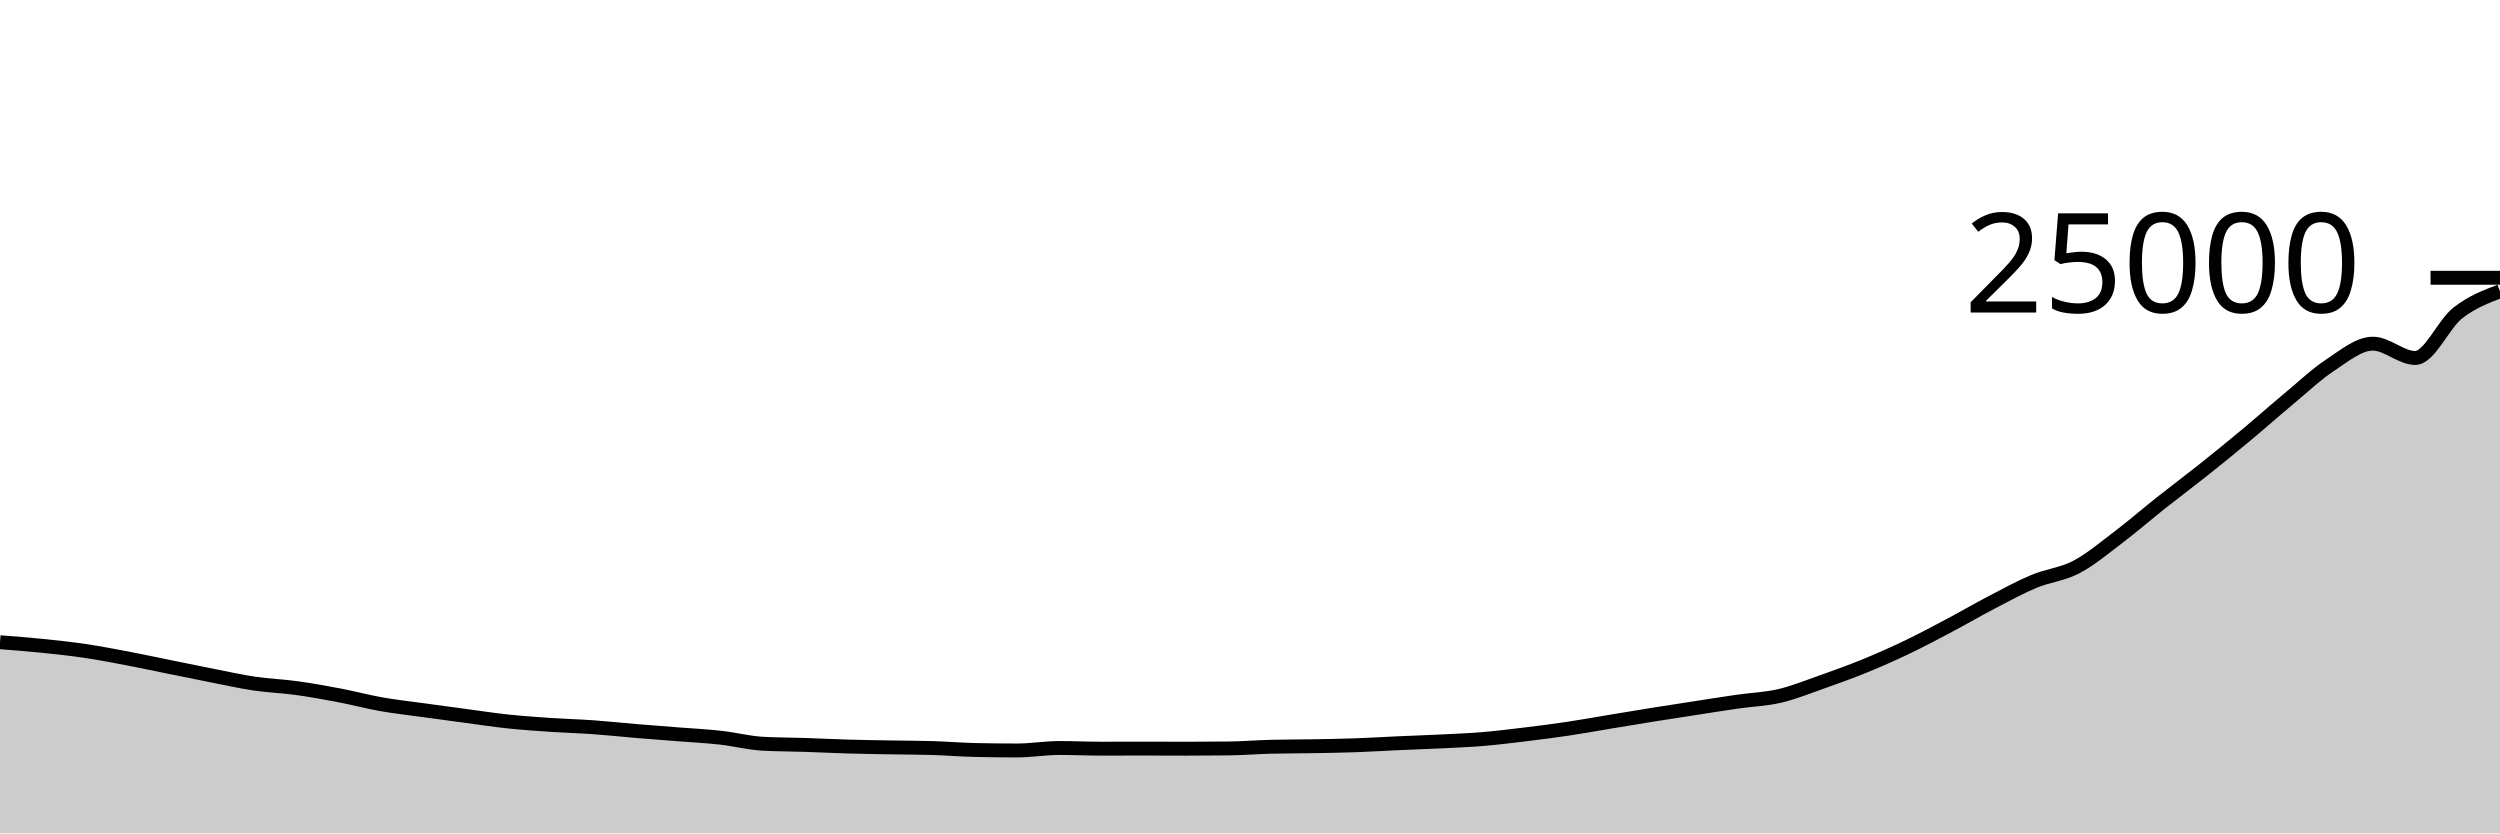
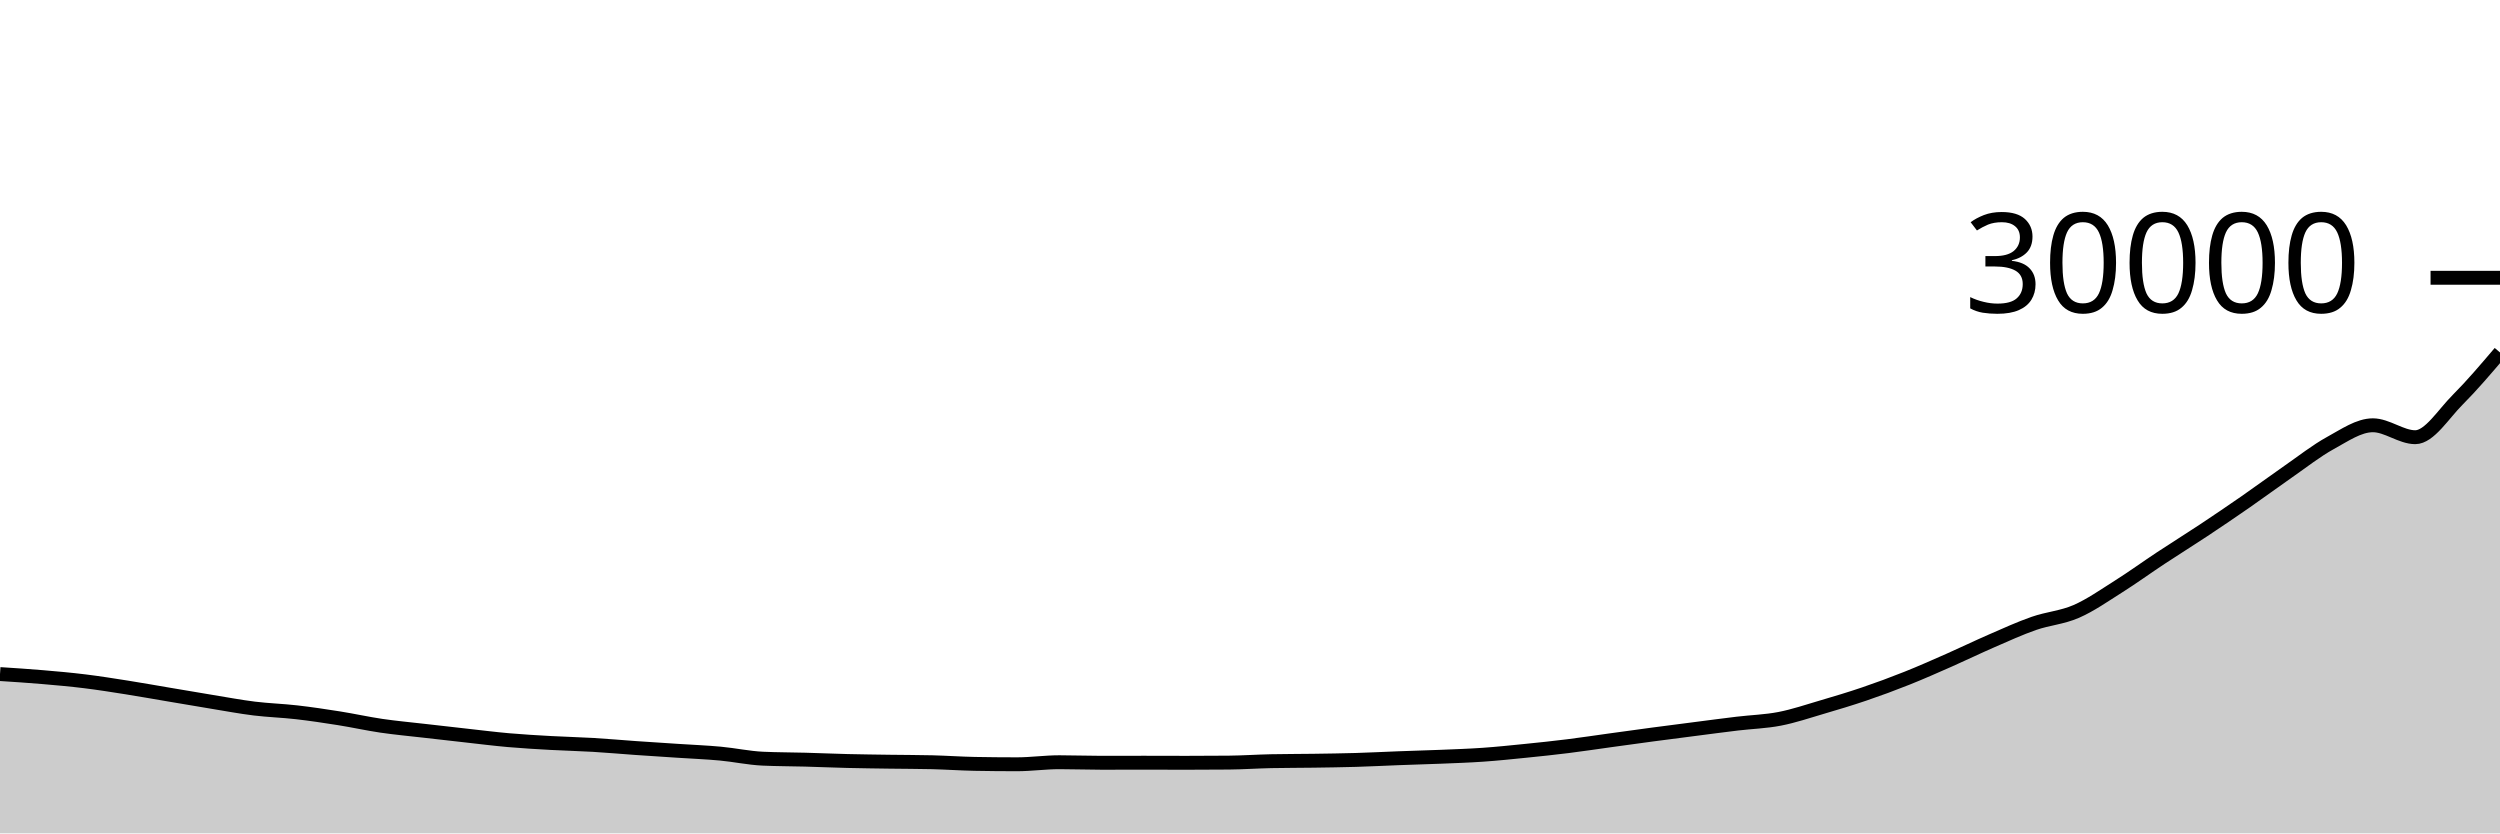
<svg xmlns="http://www.w3.org/2000/svg" viewBox="0 0 180 60">
  <g transform="translate(0,20)">
-     <path class="area" fill="rgba(0, 0, 0, 0.2)" d="M0,26.24C1.017,26.318,2.034,26.397,3.051,26.501C4.068,26.605,5.085,26.714,6.102,26.864C7.119,27.014,8.136,27.209,9.153,27.402C10.169,27.594,11.186,27.815,12.203,28.021C13.22,28.227,14.237,28.437,15.254,28.637C16.271,28.836,17.288,29.067,18.305,29.218C19.322,29.369,20.339,29.402,21.356,29.542C22.373,29.683,23.39,29.865,24.407,30.059C25.424,30.253,26.441,30.526,27.458,30.706C28.475,30.885,29.492,30.995,30.508,31.136C31.525,31.277,32.542,31.415,33.559,31.55C34.576,31.686,35.593,31.842,36.61,31.949C37.627,32.056,38.644,32.125,39.661,32.194C40.678,32.262,41.695,32.287,42.712,32.36C43.729,32.433,44.746,32.544,45.763,32.629C46.78,32.714,47.797,32.79,48.814,32.87C49.831,32.951,50.847,32.999,51.864,33.112C52.881,33.225,53.898,33.492,54.915,33.549C55.932,33.605,56.949,33.6,57.966,33.634C58.983,33.667,60,33.721,61.017,33.75C62.034,33.78,63.051,33.793,64.068,33.811C65.085,33.829,66.102,33.827,67.119,33.858C68.136,33.889,69.153,33.975,70.169,33.998C71.186,34.022,72.203,34.034,73.22,34.034C74.237,34.034,75.254,33.856,76.271,33.856C77.288,33.856,78.305,33.904,79.322,33.904C80.339,33.904,81.356,33.898,82.373,33.898C83.39,33.898,84.407,33.906,85.424,33.906C86.441,33.906,87.458,33.9,88.475,33.888C89.492,33.876,90.508,33.792,91.525,33.766C92.542,33.741,93.559,33.746,94.576,33.728C95.593,33.71,96.61,33.694,97.627,33.658C98.644,33.622,99.661,33.558,100.678,33.512C101.695,33.466,102.712,33.434,103.729,33.384C104.746,33.334,105.763,33.295,106.78,33.21C107.797,33.125,108.814,32.997,109.831,32.874C110.847,32.75,111.864,32.622,112.881,32.47C113.898,32.319,114.915,32.131,115.932,31.963C116.949,31.795,117.966,31.625,118.983,31.462C120,31.3,121.017,31.144,122.034,30.987C123.051,30.83,124.068,30.667,125.085,30.52C126.102,30.373,127.119,30.343,128.136,30.106C129.153,29.868,130.169,29.454,131.186,29.096C132.203,28.738,133.22,28.372,134.237,27.957C135.254,27.542,136.271,27.091,137.288,26.605C138.305,26.118,139.322,25.577,140.339,25.038C141.356,24.5,142.373,23.906,143.39,23.376C144.407,22.846,145.424,22.286,146.441,21.861C147.458,21.436,148.475,21.359,149.492,20.827C150.508,20.295,151.525,19.438,152.542,18.667C153.559,17.897,154.576,17.01,155.593,16.205C156.61,15.399,157.627,14.643,158.644,13.834C159.661,13.025,160.678,12.197,161.695,11.35C162.712,10.503,163.729,9.598,164.746,8.752C165.763,7.906,166.78,6.94,167.797,6.272C168.814,5.604,169.831,4.744,170.847,4.744C171.864,4.744,172.881,5.774,173.898,5.774C174.915,5.774,175.932,3.344,176.949,2.544C177.966,1.744,178.983,1.358,180,0.973L180,40C178.983,40,177.966,40,176.949,40C175.932,40,174.915,40,173.898,40C172.881,40,171.864,40,170.847,40C169.831,40,168.814,40,167.797,40C166.78,40,165.763,40,164.746,40C163.729,40,162.712,40,161.695,40C160.678,40,159.661,40,158.644,40C157.627,40,156.61,40,155.593,40C154.576,40,153.559,40,152.542,40C151.525,40,150.508,40,149.492,40C148.475,40,147.458,40,146.441,40C145.424,40,144.407,40,143.39,40C142.373,40,141.356,40,140.339,40C139.322,40,138.305,40,137.288,40C136.271,40,135.254,40,134.237,40C133.22,40,132.203,40,131.186,40C130.169,40,129.153,40,128.136,40C127.119,40,126.102,40,125.085,40C124.068,40,123.051,40,122.034,40C121.017,40,120,40,118.983,40C117.966,40,116.949,40,115.932,40C114.915,40,113.898,40,112.881,40C111.864,40,110.847,40,109.831,40C108.814,40,107.797,40,106.78,40C105.763,40,104.746,40,103.729,40C102.712,40,101.695,40,100.678,40C99.661,40,98.644,40,97.627,40C96.61,40,95.593,40,94.576,40C93.559,40,92.542,40,91.525,40C90.508,40,89.492,40,88.475,40C87.458,40,86.441,40,85.424,40C84.407,40,83.39,40,82.373,40C81.356,40,80.339,40,79.322,40C78.305,40,77.288,40,76.271,40C75.254,40,74.237,40,73.22,40C72.203,40,71.186,40,70.169,40C69.153,40,68.136,40,67.119,40C66.102,40,65.085,40,64.068,40C63.051,40,62.034,40,61.017,40C60,40,58.983,40,57.966,40C56.949,40,55.932,40,54.915,40C53.898,40,52.881,40,51.864,40C50.847,40,49.831,40,48.814,40C47.797,40,46.78,40,45.763,40C44.746,40,43.729,40,42.712,40C41.695,40,40.678,40,39.661,40C38.644,40,37.627,40,36.61,40C35.593,40,34.576,40,33.559,40C32.542,40,31.525,40,30.508,40C29.492,40,28.475,40,27.458,40C26.441,40,25.424,40,24.407,40C23.39,40,22.373,40,21.356,40C20.339,40,19.322,40,18.305,40C17.288,40,16.271,40,15.254,40C14.237,40,13.22,40,12.203,40C11.186,40,10.169,40,9.153,40C8.136,40,7.119,40,6.102,40C5.085,40,4.068,40,3.051,40C2.034,40,1.017,40,0,40Z" />
-     <path class="line" stroke="black" fill="none" d="M0,26.24C1.017,26.318,2.034,26.397,3.051,26.501C4.068,26.605,5.085,26.714,6.102,26.864C7.119,27.014,8.136,27.209,9.153,27.402C10.169,27.594,11.186,27.815,12.203,28.021C13.22,28.227,14.237,28.437,15.254,28.637C16.271,28.836,17.288,29.067,18.305,29.218C19.322,29.369,20.339,29.402,21.356,29.542C22.373,29.683,23.39,29.865,24.407,30.059C25.424,30.253,26.441,30.526,27.458,30.706C28.475,30.885,29.492,30.995,30.508,31.136C31.525,31.277,32.542,31.415,33.559,31.55C34.576,31.686,35.593,31.842,36.61,31.949C37.627,32.056,38.644,32.125,39.661,32.194C40.678,32.262,41.695,32.287,42.712,32.36C43.729,32.433,44.746,32.544,45.763,32.629C46.78,32.714,47.797,32.79,48.814,32.87C49.831,32.951,50.847,32.999,51.864,33.112C52.881,33.225,53.898,33.492,54.915,33.549C55.932,33.605,56.949,33.6,57.966,33.634C58.983,33.667,60,33.721,61.017,33.75C62.034,33.78,63.051,33.793,64.068,33.811C65.085,33.829,66.102,33.827,67.119,33.858C68.136,33.889,69.153,33.975,70.169,33.998C71.186,34.022,72.203,34.034,73.22,34.034C74.237,34.034,75.254,33.856,76.271,33.856C77.288,33.856,78.305,33.904,79.322,33.904C80.339,33.904,81.356,33.898,82.373,33.898C83.39,33.898,84.407,33.906,85.424,33.906C86.441,33.906,87.458,33.9,88.475,33.888C89.492,33.876,90.508,33.792,91.525,33.766C92.542,33.741,93.559,33.746,94.576,33.728C95.593,33.71,96.61,33.694,97.627,33.658C98.644,33.622,99.661,33.558,100.678,33.512C101.695,33.466,102.712,33.434,103.729,33.384C104.746,33.334,105.763,33.295,106.78,33.21C107.797,33.125,108.814,32.997,109.831,32.874C110.847,32.75,111.864,32.622,112.881,32.47C113.898,32.319,114.915,32.131,115.932,31.963C116.949,31.795,117.966,31.625,118.983,31.462C120,31.3,121.017,31.144,122.034,30.987C123.051,30.83,124.068,30.667,125.085,30.52C126.102,30.373,127.119,30.343,128.136,30.106C129.153,29.868,130.169,29.454,131.186,29.096C132.203,28.738,133.22,28.372,134.237,27.957C135.254,27.542,136.271,27.091,137.288,26.605C138.305,26.118,139.322,25.577,140.339,25.038C141.356,24.5,142.373,23.906,143.39,23.376C144.407,22.846,145.424,22.286,146.441,21.861C147.458,21.436,148.475,21.359,149.492,20.827C150.508,20.295,151.525,19.438,152.542,18.667C153.559,17.897,154.576,17.01,155.593,16.205C156.61,15.399,157.627,14.643,158.644,13.834C159.661,13.025,160.678,12.197,161.695,11.35C162.712,10.503,163.729,9.598,164.746,8.752C165.763,7.906,166.78,6.94,167.797,6.272C168.814,5.604,169.831,4.744,170.847,4.744C171.864,4.744,172.881,5.774,173.898,5.774C174.915,5.774,175.932,3.344,176.949,2.544C177.966,1.744,178.983,1.358,180,0.973" />
+     <path class="area" fill="rgba(0, 0, 0, 0.2)" d="M0,28.533C1.017,28.599,2.034,28.664,3.051,28.751C4.068,28.837,5.085,28.928,6.102,29.053C7.119,29.178,8.136,29.341,9.153,29.501C10.169,29.662,11.186,29.846,12.203,30.017C13.22,30.189,14.237,30.364,15.254,30.531C16.271,30.697,17.288,30.889,18.305,31.015C19.322,31.14,20.339,31.168,21.356,31.285C22.373,31.402,23.39,31.554,24.407,31.716C25.424,31.878,26.441,32.105,27.458,32.255C28.475,32.404,29.492,32.496,30.508,32.613C31.525,32.731,32.542,32.846,33.559,32.959C34.576,33.072,35.593,33.201,36.61,33.291C37.627,33.38,38.644,33.438,39.661,33.495C40.678,33.552,41.695,33.573,42.712,33.633C43.729,33.694,44.746,33.786,45.763,33.857C46.78,33.928,47.797,33.992,48.814,34.059C49.831,34.126,50.847,34.166,51.864,34.26C52.881,34.354,53.898,34.577,54.915,34.624C55.932,34.671,56.949,34.667,57.966,34.695C58.983,34.723,60,34.767,61.017,34.792C62.034,34.817,63.051,34.828,64.068,34.843C65.085,34.858,66.102,34.856,67.119,34.881C68.136,34.907,69.153,34.979,70.169,34.999C71.186,35.018,72.203,35.028,73.22,35.028C74.237,35.028,75.254,34.88,76.271,34.88C77.288,34.88,78.305,34.92,79.322,34.92C80.339,34.92,81.356,34.915,82.373,34.915C83.39,34.915,84.407,34.921,85.424,34.921C86.441,34.921,87.458,34.916,88.475,34.907C89.492,34.897,90.508,34.827,91.525,34.805C92.542,34.784,93.559,34.788,94.576,34.773C95.593,34.758,96.61,34.745,97.627,34.715C98.644,34.685,99.661,34.631,100.678,34.593C101.695,34.555,102.712,34.529,103.729,34.487C104.746,34.445,105.763,34.412,106.78,34.341C107.797,34.27,108.814,34.164,109.831,34.061C110.847,33.959,111.864,33.852,112.881,33.725C113.898,33.599,114.915,33.443,115.932,33.303C116.949,33.163,117.966,33.021,118.983,32.885C120,32.75,121.017,32.62,122.034,32.489C123.051,32.358,124.068,32.222,125.085,32.1C126.102,31.978,127.119,31.952,128.136,31.755C129.153,31.557,130.169,31.212,131.186,30.913C132.203,30.615,133.22,30.31,134.237,29.964C135.254,29.618,136.271,29.243,137.288,28.837C138.305,28.432,139.322,27.98,140.339,27.532C141.356,27.084,142.373,26.588,143.39,26.147C144.407,25.705,145.424,25.238,146.441,24.884C147.458,24.53,148.475,24.466,149.492,24.023C150.508,23.579,151.525,22.865,152.542,22.223C153.559,21.581,154.576,20.842,155.593,20.171C156.61,19.499,157.627,18.869,158.644,18.195C159.661,17.52,160.678,16.831,161.695,16.125C162.712,15.42,163.729,14.665,164.746,13.96C165.763,13.255,166.78,12.45,167.797,11.893C168.814,11.337,169.831,10.62,170.847,10.62C171.864,10.62,172.881,11.479,173.898,11.479C174.915,11.479,175.932,9.804,176.949,8.787C177.966,7.77,178.983,6.574,180,5.377L180,40C178.983,40,177.966,40,176.949,40C175.932,40,174.915,40,173.898,40C172.881,40,171.864,40,170.847,40C169.831,40,168.814,40,167.797,40C166.78,40,165.763,40,164.746,40C163.729,40,162.712,40,161.695,40C160.678,40,159.661,40,158.644,40C157.627,40,156.61,40,155.593,40C154.576,40,153.559,40,152.542,40C151.525,40,150.508,40,149.492,40C148.475,40,147.458,40,146.441,40C145.424,40,144.407,40,143.39,40C142.373,40,141.356,40,140.339,40C139.322,40,138.305,40,137.288,40C136.271,40,135.254,40,134.237,40C133.22,40,132.203,40,131.186,40C130.169,40,129.153,40,128.136,40C127.119,40,126.102,40,125.085,40C124.068,40,123.051,40,122.034,40C121.017,40,120,40,118.983,40C117.966,40,116.949,40,115.932,40C114.915,40,113.898,40,112.881,40C111.864,40,110.847,40,109.831,40C108.814,40,107.797,40,106.78,40C105.763,40,104.746,40,103.729,40C102.712,40,101.695,40,100.678,40C99.661,40,98.644,40,97.627,40C96.61,40,95.593,40,94.576,40C93.559,40,92.542,40,91.525,40C90.508,40,89.492,40,88.475,40C87.458,40,86.441,40,85.424,40C84.407,40,83.39,40,82.373,40C81.356,40,80.339,40,79.322,40C78.305,40,77.288,40,76.271,40C75.254,40,74.237,40,73.22,40C72.203,40,71.186,40,70.169,40C69.153,40,68.136,40,67.119,40C66.102,40,65.085,40,64.068,40C63.051,40,62.034,40,61.017,40C60,40,58.983,40,57.966,40C56.949,40,55.932,40,54.915,40C53.898,40,52.881,40,51.864,40C50.847,40,49.831,40,48.814,40C47.797,40,46.78,40,45.763,40C44.746,40,43.729,40,42.712,40C41.695,40,40.678,40,39.661,40C38.644,40,37.627,40,36.61,40C35.593,40,34.576,40,33.559,40C32.542,40,31.525,40,30.508,40C29.492,40,28.475,40,27.458,40C26.441,40,25.424,40,24.407,40C23.39,40,22.373,40,21.356,40C20.339,40,19.322,40,18.305,40C17.288,40,16.271,40,15.254,40C14.237,40,13.22,40,12.203,40C11.186,40,10.169,40,9.153,40C8.136,40,7.119,40,6.102,40C5.085,40,4.068,40,3.051,40C2.034,40,1.017,40,0,40Z" />
+     <path class="line" stroke="black" fill="none" d="M0,28.533C1.017,28.599,2.034,28.664,3.051,28.751C4.068,28.837,5.085,28.928,6.102,29.053C7.119,29.178,8.136,29.341,9.153,29.501C10.169,29.662,11.186,29.846,12.203,30.017C13.22,30.189,14.237,30.364,15.254,30.531C16.271,30.697,17.288,30.889,18.305,31.015C19.322,31.14,20.339,31.168,21.356,31.285C22.373,31.402,23.39,31.554,24.407,31.716C25.424,31.878,26.441,32.105,27.458,32.255C28.475,32.404,29.492,32.496,30.508,32.613C31.525,32.731,32.542,32.846,33.559,32.959C34.576,33.072,35.593,33.201,36.61,33.291C37.627,33.38,38.644,33.438,39.661,33.495C40.678,33.552,41.695,33.573,42.712,33.633C43.729,33.694,44.746,33.786,45.763,33.857C46.78,33.928,47.797,33.992,48.814,34.059C49.831,34.126,50.847,34.166,51.864,34.26C52.881,34.354,53.898,34.577,54.915,34.624C55.932,34.671,56.949,34.667,57.966,34.695C58.983,34.723,60,34.767,61.017,34.792C62.034,34.817,63.051,34.828,64.068,34.843C65.085,34.858,66.102,34.856,67.119,34.881C68.136,34.907,69.153,34.979,70.169,34.999C71.186,35.018,72.203,35.028,73.22,35.028C74.237,35.028,75.254,34.88,76.271,34.88C77.288,34.88,78.305,34.92,79.322,34.92C80.339,34.92,81.356,34.915,82.373,34.915C83.39,34.915,84.407,34.921,85.424,34.921C86.441,34.921,87.458,34.916,88.475,34.907C89.492,34.897,90.508,34.827,91.525,34.805C92.542,34.784,93.559,34.788,94.576,34.773C95.593,34.758,96.61,34.745,97.627,34.715C98.644,34.685,99.661,34.631,100.678,34.593C101.695,34.555,102.712,34.529,103.729,34.487C104.746,34.445,105.763,34.412,106.78,34.341C107.797,34.27,108.814,34.164,109.831,34.061C110.847,33.959,111.864,33.852,112.881,33.725C113.898,33.599,114.915,33.443,115.932,33.303C116.949,33.163,117.966,33.021,118.983,32.885C120,32.75,121.017,32.62,122.034,32.489C123.051,32.358,124.068,32.222,125.085,32.1C126.102,31.978,127.119,31.952,128.136,31.755C129.153,31.557,130.169,31.212,131.186,30.913C132.203,30.615,133.22,30.31,134.237,29.964C135.254,29.618,136.271,29.243,137.288,28.837C138.305,28.432,139.322,27.98,140.339,27.532C141.356,27.084,142.373,26.588,143.39,26.147C144.407,25.705,145.424,25.238,146.441,24.884C147.458,24.53,148.475,24.466,149.492,24.023C150.508,23.579,151.525,22.865,152.542,22.223C153.559,21.581,154.576,20.842,155.593,20.171C156.61,19.499,157.627,18.869,158.644,18.195C159.661,17.52,160.678,16.831,161.695,16.125C162.712,15.42,163.729,14.665,164.746,13.96C165.763,13.255,166.78,12.45,167.797,11.893C168.814,11.337,169.831,10.62,170.847,10.62C171.864,10.62,172.881,11.479,173.898,11.479C174.915,11.479,175.932,9.804,176.949,8.787C177.966,7.77,178.983,6.574,180,5.377" />
    <path class="axis-ceiling" stroke-width="1" stroke="black" fill="none" d="M175,0L180,0" />
-     <text class="axis-ceiling-label" font-family="sans-serif" text-anchor="end" font-size="10px" x="170" y="2.5">25000</text>
+     <text class="axis-ceiling-label" font-family="sans-serif" text-anchor="end" font-size="10px" x="170" y="2.5">30000</text>
  </g>
</svg>
